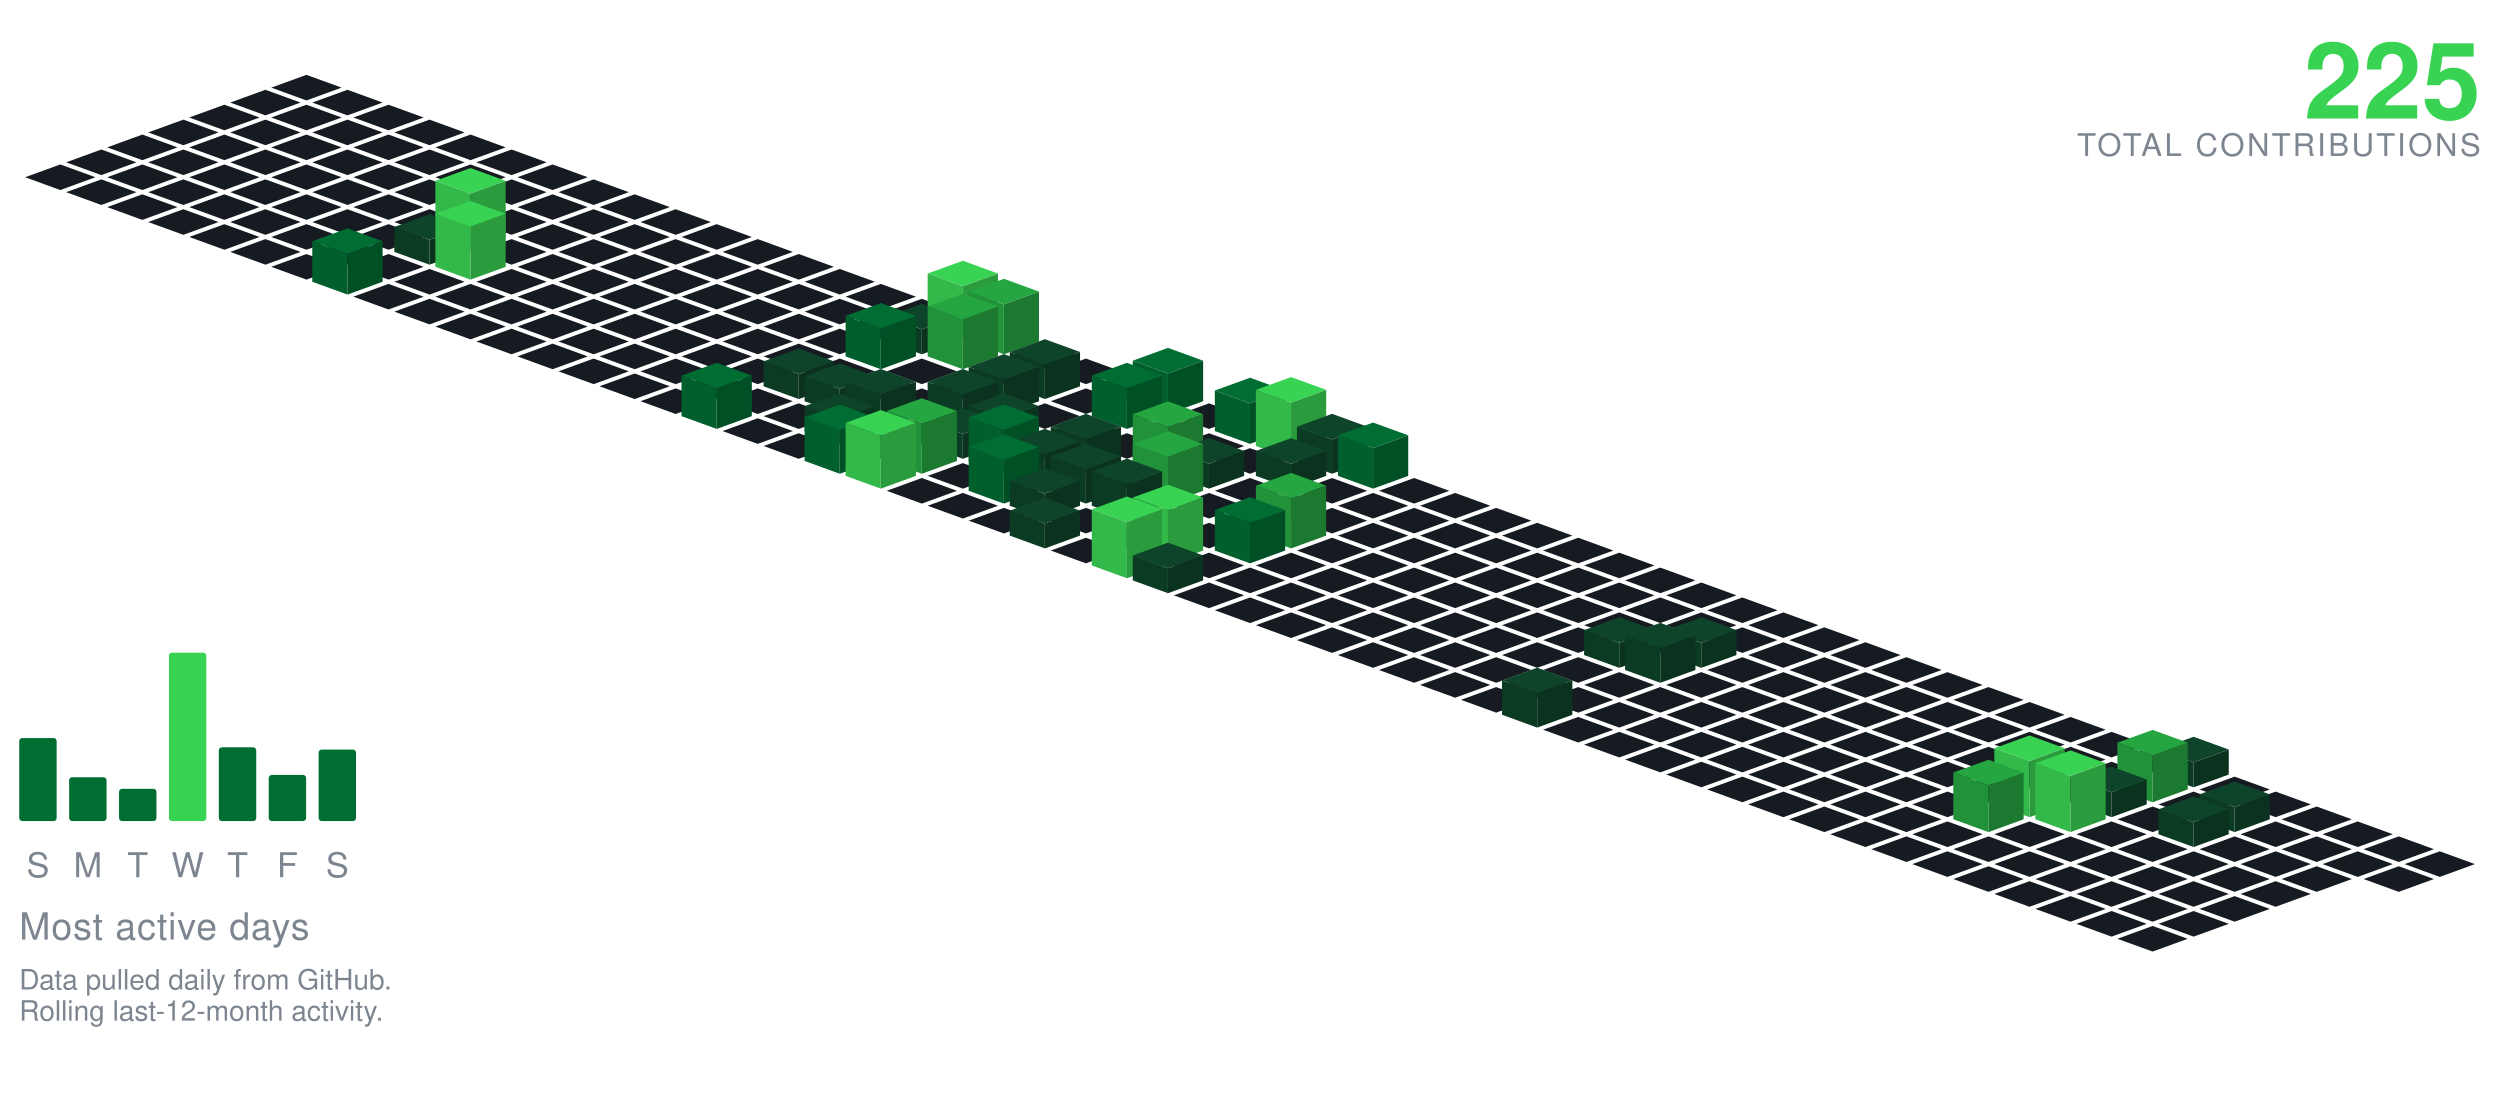
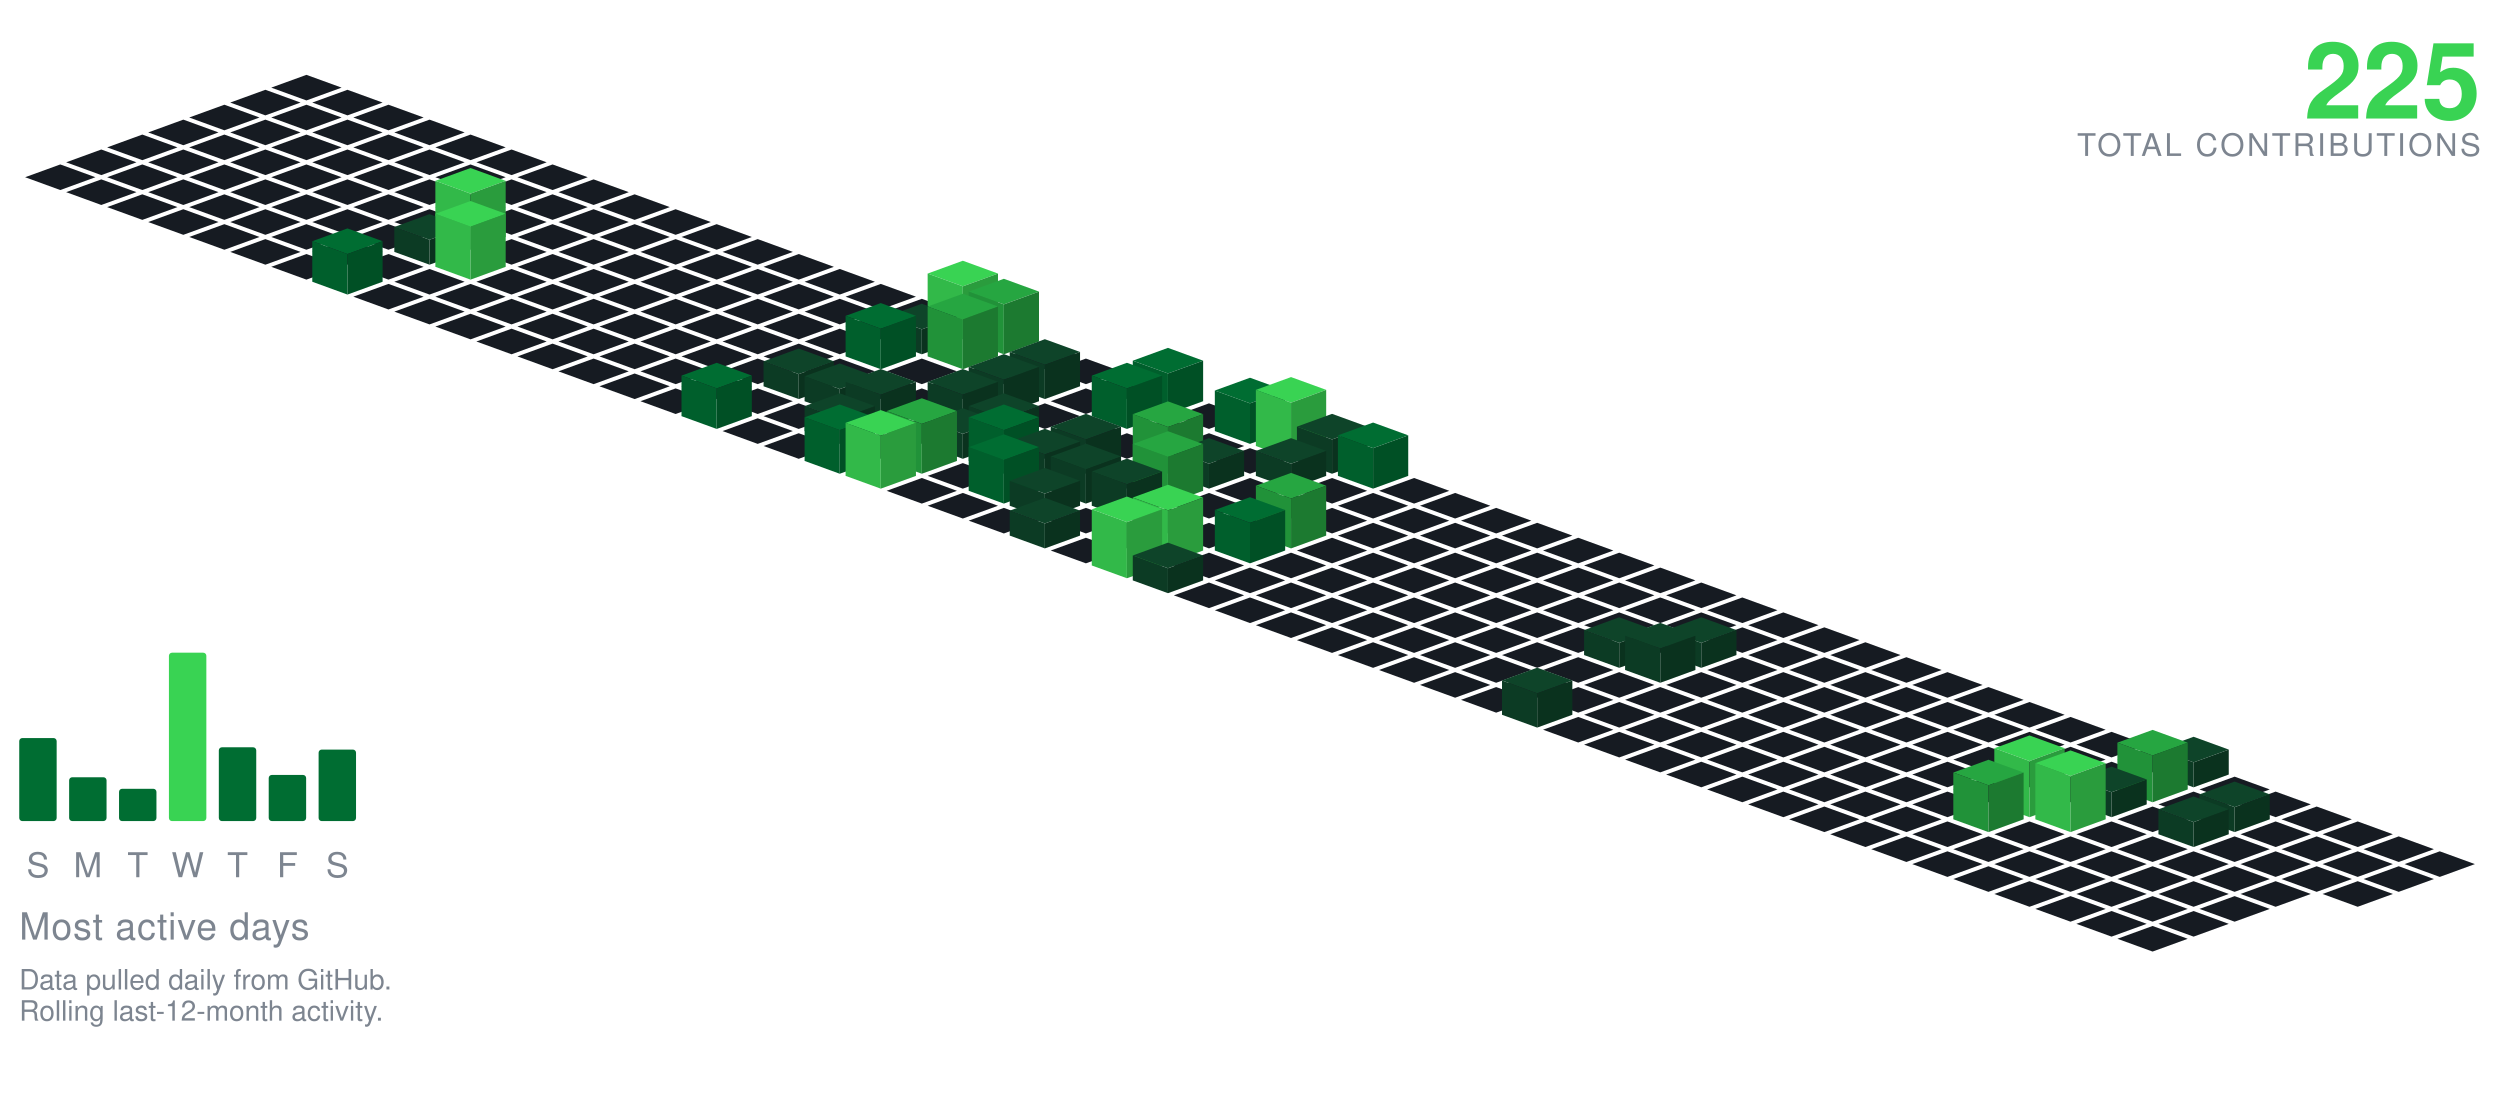
<svg xmlns="http://www.w3.org/2000/svg" viewBox="-98.09 -24.00 801.34 354.30" width="801" height="354">
  <polygon points="0.00,0.00 11.28,4.10 0.00,8.21 -11.28,4.10" fill="#161b22" />
  <polygon points="-13.16,4.79 -1.88,8.89 -13.16,13.00 -24.43,8.89" fill="#161b22" />
  <polygon points="13.16,4.79 24.43,8.89 13.16,13.00 1.88,8.89" fill="#161b22" />
  <polygon points="-26.31,9.58 -15.04,13.68 -26.31,17.79 -37.59,13.68" fill="#161b22" />
  <polygon points="0.00,9.58 11.28,13.68 0.00,17.79 -11.28,13.68" fill="#161b22" />
  <polygon points="26.31,9.58 37.59,13.68 26.31,17.79 15.04,13.68" fill="#161b22" />
  <polygon points="-39.47,14.36 -28.19,18.47 -39.47,22.57 -50.74,18.47" fill="#161b22" />
  <polygon points="-13.16,14.36 -1.88,18.47 -13.16,22.57 -24.43,18.47" fill="#161b22" />
  <polygon points="13.16,14.36 24.43,18.47 13.16,22.57 1.88,18.47" fill="#161b22" />
  <polygon points="39.47,14.36 50.74,18.47 39.47,22.57 28.19,18.47" fill="#161b22" />
  <polygon points="-52.62,19.15 -41.35,23.26 -52.62,27.36 -63.90,23.26" fill="#161b22" />
  <polygon points="-26.31,19.15 -15.04,23.26 -26.31,27.36 -37.59,23.26" fill="#161b22" />
  <polygon points="0.00,19.15 11.28,23.26 0.00,27.36 -11.28,23.26" fill="#161b22" />
  <polygon points="26.31,19.15 37.59,23.26 26.31,27.36 15.04,23.26" fill="#161b22" />
  <polygon points="52.62,19.15 63.90,23.26 52.62,27.36 41.35,23.26" fill="#161b22" />
  <polygon points="-65.78,23.94 -54.50,28.05 -65.78,32.15 -77.05,28.05" fill="#161b22" />
  <polygon points="-39.47,23.94 -28.19,28.05 -39.47,32.15 -50.74,28.05" fill="#161b22" />
  <polygon points="-13.16,23.94 -1.88,28.05 -13.16,32.15 -24.43,28.05" fill="#161b22" />
  <polygon points="13.16,23.94 24.43,28.05 13.16,32.15 1.88,28.05" fill="#161b22" />
  <polygon points="39.47,23.94 50.74,28.05 39.47,32.15 28.19,28.05" fill="#161b22" />
  <polygon points="65.78,23.94 77.05,28.05 65.78,32.15 54.50,28.05" fill="#161b22" />
  <polygon points="-78.93,28.73 -67.66,32.83 -78.93,36.94 -90.21,32.83" fill="#161b22" />
  <polygon points="-52.62,28.73 -41.35,32.83 -52.62,36.94 -63.90,32.83" fill="#161b22" />
  <polygon points="-26.31,28.73 -15.04,32.83 -26.31,36.94 -37.59,32.83" fill="#161b22" />
  <polygon points="0.00,28.73 11.28,32.83 0.00,36.94 -11.28,32.83" fill="#161b22" />
  <polygon points="26.31,28.73 37.59,32.83 26.31,36.94 15.04,32.83" fill="#161b22" />
  <polygon points="52.62,28.73 63.90,32.83 52.62,36.94 41.35,32.83" fill="#161b22" />
  <polygon points="78.93,28.73 90.21,32.83 78.93,36.94 67.66,32.83" fill="#161b22" />
  <polygon points="-65.78,33.52 -54.50,37.62 -65.78,41.73 -77.05,37.62" fill="#161b22" />
  <polygon points="-39.47,33.52 -28.19,37.62 -39.47,41.73 -50.74,37.62" fill="#161b22" />
  <polygon points="-13.16,33.52 -1.88,37.62 -13.16,41.73 -24.43,37.62" fill="#161b22" />
  <polygon points="13.16,33.52 24.43,37.62 13.16,41.73 1.88,37.62" fill="#161b22" />
  <polygon points="39.47,33.52 50.74,37.62 39.47,41.73 28.19,37.62" fill="#161b22" />
  <polygon points="65.78,33.52 77.05,37.62 65.78,41.73 54.50,37.62" fill="#161b22" />
  <polygon points="92.09,33.52 103.37,37.62 92.09,41.73 80.81,37.62" fill="#161b22" />
  <polygon points="-52.62,38.31 -41.35,42.41 -52.62,46.51 -63.90,42.41" fill="#161b22" />
  <polygon points="-26.31,38.31 -15.04,42.41 -26.31,46.51 -37.59,42.41" fill="#161b22" />
  <polygon points="0.00,38.31 11.28,42.41 0.00,46.51 -11.28,42.41" fill="#161b22" />
  <polygon points="26.31,38.31 37.59,42.41 26.31,46.51 15.04,42.41" fill="#161b22" />
  <polygon points="52.62,38.31 63.90,42.41 52.62,46.51 41.35,42.41" fill="#161b22" />
  <polygon points="78.93,38.31 90.21,42.41 78.93,46.51 67.66,42.41" fill="#161b22" />
  <polygon points="105.25,38.31 116.52,42.41 105.25,46.51 93.97,42.41" fill="#161b22" />
  <polygon points="-39.47,43.09 -28.19,47.20 -39.47,51.30 -50.74,47.20" fill="#161b22" />
  <polygon points="-13.16,43.09 -1.88,47.20 -13.16,51.30 -24.43,47.20" fill="#161b22" />
  <polygon points="13.16,43.09 24.43,47.20 13.16,51.30 1.88,47.20" fill="#161b22" />
  <polygon points="39.47,43.09 50.74,47.20 39.47,51.30 28.19,47.20" fill="#161b22" />
  <polygon points="65.78,43.09 77.05,47.20 65.78,51.30 54.50,47.20" fill="#161b22" />
  <polygon points="92.09,43.09 103.37,47.20 92.09,51.30 80.81,47.20" fill="#161b22" />
  <polygon points="118.40,43.09 129.68,47.20 118.40,51.30 107.12,47.20" fill="#161b22" />
  <polygon points="-26.31,47.88 -15.04,51.99 -26.31,56.09 -37.59,51.99" fill="#161b22" />
  <polygon points="0.00,47.88 11.28,51.99 0.00,56.09 -11.28,51.99" fill="#161b22" />
  <polygon points="26.31,47.88 37.59,51.99 26.31,56.09 15.04,51.99" fill="#161b22" />
  <polygon points="78.93,47.88 90.21,51.99 78.93,56.09 67.66,51.99" fill="#161b22" />
  <polygon points="105.25,47.88 116.52,51.99 105.25,56.09 93.97,51.99" fill="#161b22" />
  <polygon points="131.56,47.88 142.83,51.99 131.56,56.09 120.28,51.99" fill="#161b22" />
  <polygon points="52.62,29.88 63.90,33.99 52.62,38.09 41.35,33.99" fill="#39d353" />
  <polygon points="41.35,51.99 41.35,33.99 52.62,38.09 52.62,56.09" fill="#32b949" />
  <polygon points="52.62,56.09 52.62,38.09 63.90,33.99 63.90,51.99" fill="#2a9c3d" />
  <polygon points="-13.16,52.67 -1.88,56.78 -13.16,60.88 -24.43,56.78" fill="#161b22" />
  <polygon points="13.16,52.67 24.43,56.78 13.16,60.88 1.88,56.78" fill="#161b22" />
  <polygon points="65.78,52.67 77.05,56.78 65.78,60.88 54.50,56.78" fill="#161b22" />
  <polygon points="92.09,52.67 103.37,56.78 92.09,60.88 80.81,56.78" fill="#161b22" />
  <polygon points="118.40,52.67 129.68,56.78 118.40,60.88 107.12,56.78" fill="#161b22" />
  <polygon points="144.71,52.67 155.99,56.78 144.71,60.88 133.44,56.78" fill="#161b22" />
  <polygon points="39.47,44.67 50.74,48.78 39.47,52.88 28.19,48.78" fill="#0e4429" />
  <polygon points="28.19,56.78 28.19,48.78 39.47,52.88 39.47,60.88" fill="#0c3b24" />
  <polygon points="39.47,60.88 39.47,52.88 50.74,48.78 50.74,56.78" fill="#0a321e" />
  <polygon points="0.00,57.46 11.28,61.56 0.00,65.67 -11.28,61.56" fill="#161b22" />
  <polygon points="26.31,57.46 37.59,61.56 26.31,65.67 15.04,61.56" fill="#161b22" />
  <polygon points="78.93,57.46 90.21,61.56 78.93,65.67 67.66,61.56" fill="#161b22" />
  <polygon points="105.25,57.46 116.52,61.56 105.25,65.67 93.97,61.56" fill="#161b22" />
  <polygon points="131.56,57.46 142.83,61.56 131.56,65.67 120.28,61.56" fill="#161b22" />
  <polygon points="157.87,57.46 169.14,61.56 157.87,65.67 146.59,61.56" fill="#161b22" />
  <polygon points="52.62,40.46 63.90,44.56 52.62,48.67 41.35,44.56" fill="#39d353" />
  <polygon points="41.35,61.56 41.35,44.56 52.62,48.67 52.62,65.67" fill="#32b949" />
  <polygon points="52.62,65.67 52.62,48.67 63.90,44.56 63.90,61.56" fill="#2a9c3d" />
  <polygon points="39.47,62.25 50.74,66.35 39.47,70.46 28.19,66.35" fill="#161b22" />
  <polygon points="65.78,62.25 77.05,66.35 65.78,70.46 54.50,66.35" fill="#161b22" />
  <polygon points="92.09,62.25 103.37,66.35 92.09,70.46 80.81,66.35" fill="#161b22" />
  <polygon points="118.40,62.25 129.68,66.35 118.40,70.46 107.12,66.35" fill="#161b22" />
  <polygon points="144.71,62.25 155.99,66.35 144.71,70.46 133.44,66.35" fill="#161b22" />
  <polygon points="171.02,62.25 182.30,66.35 171.02,70.46 159.75,66.35" fill="#161b22" />
  <polygon points="13.16,49.25 24.43,53.35 13.16,57.46 1.88,53.35" fill="#006d32" />
  <polygon points="1.88,66.35 1.88,53.35 13.16,57.46 13.16,70.46" fill="#005f2c" />
  <polygon points="13.16,70.46 13.16,57.46 24.43,53.35 24.43,66.35" fill="#005025" />
  <polygon points="26.31,67.04 37.59,71.14 26.31,75.24 15.04,71.14" fill="#161b22" />
  <polygon points="52.62,67.04 63.90,71.14 52.62,75.24 41.35,71.14" fill="#161b22" />
  <polygon points="78.93,67.04 90.21,71.14 78.93,75.24 67.66,71.14" fill="#161b22" />
  <polygon points="105.25,67.04 116.52,71.14 105.25,75.24 93.97,71.14" fill="#161b22" />
  <polygon points="131.56,67.04 142.83,71.14 131.56,75.24 120.28,71.14" fill="#161b22" />
  <polygon points="157.87,67.04 169.14,71.14 157.87,75.24 146.59,71.14" fill="#161b22" />
  <polygon points="184.18,67.04 195.46,71.14 184.18,75.24 172.90,71.14" fill="#161b22" />
  <polygon points="39.47,71.82 50.74,75.93 39.47,80.03 28.19,75.93" fill="#161b22" />
  <polygon points="65.78,71.82 77.05,75.93 65.78,80.03 54.50,75.93" fill="#161b22" />
  <polygon points="92.09,71.82 103.37,75.93 92.09,80.03 80.81,75.93" fill="#161b22" />
  <polygon points="118.40,71.82 129.68,75.93 118.40,80.03 107.12,75.93" fill="#161b22" />
  <polygon points="144.71,71.82 155.99,75.93 144.71,80.03 133.44,75.93" fill="#161b22" />
  <polygon points="171.02,71.82 182.30,75.93 171.02,80.03 159.75,75.93" fill="#161b22" />
  <polygon points="197.34,71.82 208.61,75.93 197.34,80.03 186.06,75.93" fill="#161b22" />
  <polygon points="52.62,76.61 63.90,80.72 52.62,84.82 41.35,80.72" fill="#161b22" />
  <polygon points="78.93,76.61 90.21,80.72 78.93,84.82 67.66,80.72" fill="#161b22" />
  <polygon points="105.25,76.61 116.52,80.72 105.25,84.82 93.97,80.72" fill="#161b22" />
  <polygon points="131.56,76.61 142.83,80.72 131.56,84.82 120.28,80.72" fill="#161b22" />
  <polygon points="157.87,76.61 169.14,80.72 157.87,84.82 146.59,80.72" fill="#161b22" />
  <polygon points="184.18,76.61 195.46,80.72 184.18,84.82 172.90,80.72" fill="#161b22" />
  <polygon points="210.49,59.61 221.77,63.72 210.49,67.82 199.21,63.72" fill="#39d353" />
  <polygon points="199.21,80.72 199.21,63.72 210.49,67.82 210.49,84.82" fill="#32b949" />
  <polygon points="210.49,84.82 210.49,67.82 221.77,63.72 221.77,80.72" fill="#2a9c3d" />
  <polygon points="65.78,81.40 77.05,85.51 65.78,89.61 54.50,85.51" fill="#161b22" />
  <polygon points="92.09,81.40 103.37,85.51 92.09,89.61 80.81,85.51" fill="#161b22" />
  <polygon points="118.40,81.40 129.68,85.51 118.40,89.61 107.12,85.51" fill="#161b22" />
  <polygon points="144.71,81.40 155.99,85.51 144.71,89.61 133.44,85.51" fill="#161b22" />
  <polygon points="171.02,81.40 182.30,85.51 171.02,89.61 159.75,85.51" fill="#161b22" />
  <polygon points="197.34,73.40 208.61,77.51 197.34,81.61 186.06,77.51" fill="#0e4429" />
  <polygon points="186.06,85.51 186.06,77.51 197.34,81.61 197.34,89.61" fill="#0c3b24" />
  <polygon points="197.34,89.61 197.34,81.61 208.61,77.51 208.61,85.51" fill="#0a321e" />
  <polygon points="223.65,65.40 234.92,69.51 223.65,73.61 212.37,69.51" fill="#26a641" />
  <polygon points="212.37,85.51 212.37,69.51 223.65,73.61 223.65,89.61" fill="#219239" />
  <polygon points="223.65,89.61 223.65,73.61 234.92,69.51 234.92,85.51" fill="#1c7a30" />
  <polygon points="78.93,86.19 90.21,90.29 78.93,94.40 67.66,90.29" fill="#161b22" />
  <polygon points="105.25,86.19 116.52,90.29 105.25,94.40 93.97,90.29" fill="#161b22" />
  <polygon points="131.56,86.19 142.83,90.29 131.56,94.40 120.28,90.29" fill="#161b22" />
  <polygon points="157.87,86.19 169.14,90.29 157.87,94.40 146.59,90.29" fill="#161b22" />
  <polygon points="236.80,86.19 248.08,90.29 236.80,94.40 225.53,90.29" fill="#161b22" />
  <polygon points="184.18,73.19 195.46,77.29 184.18,81.40 172.90,77.29" fill="#006d32" />
  <polygon points="172.90,90.29 172.90,77.29 184.18,81.40 184.18,94.40" fill="#005f2c" />
  <polygon points="184.18,94.40 184.18,81.40 195.46,77.29 195.46,90.29" fill="#005025" />
  <polygon points="210.49,70.19 221.77,74.29 210.49,78.40 199.21,74.29" fill="#26a641" />
  <polygon points="199.21,90.29 199.21,74.29 210.49,78.40 210.49,94.40" fill="#219239" />
  <polygon points="210.49,94.40 210.49,78.40 221.77,74.29 221.77,90.29" fill="#1c7a30" />
  <polygon points="92.09,90.98 103.37,95.08 92.09,99.19 80.81,95.08" fill="#161b22" />
  <polygon points="118.40,90.98 129.68,95.08 118.40,99.19 107.12,95.08" fill="#161b22" />
  <polygon points="144.71,90.98 155.99,95.08 144.71,99.19 133.44,95.08" fill="#161b22" />
  <polygon points="171.02,90.98 182.30,95.08 171.02,99.19 159.75,95.08" fill="#161b22" />
  <polygon points="197.34,90.98 208.61,95.08 197.34,99.19 186.06,95.08" fill="#161b22" />
  <polygon points="223.65,90.98 234.92,95.08 223.65,99.19 212.37,95.08" fill="#161b22" />
  <polygon points="249.96,90.98 261.23,95.08 249.96,99.19 238.68,95.08" fill="#161b22" />
  <polygon points="105.25,95.77 116.52,99.87 105.25,103.97 93.97,99.87" fill="#161b22" />
  <polygon points="131.56,95.77 142.83,99.87 131.56,103.97 120.28,99.87" fill="#161b22" />
  <polygon points="184.18,95.77 195.46,99.87 184.18,103.97 172.90,99.87" fill="#161b22" />
  <polygon points="210.49,95.77 221.77,99.87 210.49,103.97 199.21,99.87" fill="#161b22" />
  <polygon points="263.11,95.77 274.39,99.87 263.11,103.97 251.84,99.87" fill="#161b22" />
  <polygon points="157.87,87.77 169.14,91.87 157.87,95.97 146.59,91.87" fill="#0e4429" />
  <polygon points="146.59,99.87 146.59,91.87 157.87,95.97 157.87,103.97" fill="#0c3b24" />
  <polygon points="157.87,103.97 157.87,95.97 169.14,91.87 169.14,99.87" fill="#0a321e" />
  <polygon points="236.80,84.77 248.08,88.87 236.80,92.97 225.53,88.87" fill="#0e4429" />
  <polygon points="225.53,99.87 225.53,88.87 236.80,92.97 236.80,103.97" fill="#0c3b24" />
  <polygon points="236.80,103.97 236.80,92.97 248.08,88.87 248.08,99.87" fill="#0a321e" />
  <polygon points="118.40,100.55 129.68,104.66 118.40,108.76 107.12,104.66" fill="#161b22" />
  <polygon points="144.71,100.55 155.99,104.66 144.71,108.76 133.44,104.66" fill="#161b22" />
  <polygon points="197.34,100.55 208.61,104.66 197.34,108.76 186.06,104.66" fill="#161b22" />
  <polygon points="249.96,100.55 261.23,104.66 249.96,108.76 238.68,104.66" fill="#161b22" />
  <polygon points="171.02,92.55 182.30,96.66 171.02,100.76 159.75,96.66" fill="#0e4429" />
  <polygon points="159.75,104.66 159.75,96.66 171.02,100.76 171.02,108.76" fill="#0c3b24" />
  <polygon points="171.02,108.76 171.02,100.76 182.30,96.66 182.30,104.66" fill="#0a321e" />
  <polygon points="223.65,89.55 234.92,93.66 223.65,97.76 212.37,93.66" fill="#0e4429" />
  <polygon points="212.37,104.66 212.37,93.66 223.65,97.76 223.65,108.76" fill="#0c3b24" />
  <polygon points="223.65,108.76 223.65,97.76 234.92,93.66 234.92,104.66" fill="#0a321e" />
  <polygon points="276.27,87.55 287.55,91.66 276.27,95.76 264.99,91.66" fill="#006d32" />
  <polygon points="264.99,104.66 264.99,91.66 276.27,95.76 276.27,108.76" fill="#005f2c" />
  <polygon points="276.27,108.76 276.27,95.76 287.55,91.66 287.55,104.66" fill="#005025" />
  <polygon points="157.87,105.34 169.14,109.45 157.87,113.55 146.59,109.45" fill="#161b22" />
  <polygon points="236.80,105.34 248.08,109.45 236.80,113.55 225.53,109.45" fill="#161b22" />
  <polygon points="289.43,105.34 300.70,109.45 289.43,113.55 278.15,109.45" fill="#161b22" />
  <polygon points="184.18,94.34 195.46,98.45 184.18,102.55 172.90,98.45" fill="#0e4429" />
  <polygon points="172.90,109.45 172.90,98.45 184.18,102.55 184.18,113.55" fill="#0c3b24" />
  <polygon points="184.18,113.55 184.18,102.55 195.46,98.45 195.46,109.45" fill="#0a321e" />
  <polygon points="210.49,94.34 221.77,98.45 210.49,102.55 199.21,98.45" fill="#0e4429" />
  <polygon points="199.21,109.45 199.21,98.45 210.49,102.55 210.49,113.55" fill="#0c3b24" />
  <polygon points="210.49,113.55 210.49,102.55 221.77,98.45 221.77,109.45" fill="#0a321e" />
  <polygon points="131.56,92.34 142.83,96.45 131.56,100.55 120.28,96.45" fill="#006d32" />
  <polygon points="120.28,109.45 120.28,96.45 131.56,100.55 131.56,113.55" fill="#005f2c" />
  <polygon points="131.56,113.55 131.56,100.55 142.83,96.45 142.83,109.45" fill="#005025" />
  <polygon points="263.11,92.34 274.39,96.45 263.11,100.55 251.84,96.45" fill="#006d32" />
  <polygon points="251.84,109.45 251.84,96.45 263.11,100.55 263.11,113.55" fill="#005f2c" />
  <polygon points="263.11,113.55 263.11,100.55 274.39,96.45 274.39,109.45" fill="#005025" />
  <polygon points="144.71,110.13 155.99,114.23 144.71,118.34 133.44,114.23" fill="#161b22" />
  <polygon points="197.34,110.13 208.61,114.23 197.34,118.34 186.06,114.23" fill="#161b22" />
  <polygon points="249.96,110.13 261.23,114.23 249.96,118.34 238.68,114.23" fill="#161b22" />
  <polygon points="276.27,110.13 287.55,114.23 276.27,118.34 264.99,114.23" fill="#161b22" />
  <polygon points="171.02,102.13 182.30,106.23 171.02,110.34 159.75,106.23" fill="#0e4429" />
  <polygon points="159.75,114.23 159.75,106.23 171.02,110.34 171.02,118.34" fill="#0c3b24" />
  <polygon points="171.02,118.34 171.02,110.34 182.30,106.23 182.30,114.23" fill="#0a321e" />
  <polygon points="223.65,102.13 234.92,106.23 223.65,110.34 212.37,106.23" fill="#0e4429" />
  <polygon points="212.37,114.23 212.37,106.23 223.65,110.34 223.65,118.34" fill="#0c3b24" />
  <polygon points="223.65,118.34 223.65,110.34 234.92,106.23 234.92,114.23" fill="#0a321e" />
  <polygon points="302.58,97.13 313.86,101.23 302.58,105.34 291.30,101.23" fill="#006d32" />
  <polygon points="291.30,114.23 291.30,101.23 302.58,105.34 302.58,118.34" fill="#005f2c" />
  <polygon points="302.58,118.34 302.58,105.34 313.86,101.23 313.86,114.23" fill="#005025" />
  <polygon points="157.87,114.92 169.14,119.02 157.87,123.13 146.59,119.02" fill="#161b22" />
  <polygon points="184.18,114.92 195.46,119.02 184.18,123.13 172.90,119.02" fill="#161b22" />
  <polygon points="236.80,114.92 248.08,119.02 236.80,123.13 225.53,119.02" fill="#161b22" />
  <polygon points="263.11,114.92 274.39,119.02 263.11,123.13 251.84,119.02" fill="#161b22" />
  <polygon points="289.43,114.92 300.70,119.02 289.43,123.13 278.15,119.02" fill="#161b22" />
  <polygon points="210.49,106.92 221.77,111.02 210.49,115.13 199.21,111.02" fill="#0e4429" />
  <polygon points="199.21,119.02 199.21,111.02 210.49,115.13 210.49,123.13" fill="#0c3b24" />
  <polygon points="210.49,123.13 210.49,115.13 221.77,111.02 221.77,119.02" fill="#0a321e" />
  <polygon points="315.74,96.92 327.01,101.02 315.74,105.13 304.46,101.02" fill="#39d353" />
  <polygon points="304.46,119.02 304.46,101.02 315.74,105.13 315.74,123.13" fill="#32b949" />
  <polygon points="315.74,123.13 315.74,105.13 327.01,101.02 327.01,119.02" fill="#2a9c3d" />
  <polygon points="302.58,119.71 313.86,123.81 302.58,127.92 291.30,123.81" fill="#161b22" />
  <polygon points="249.96,108.71 261.23,112.81 249.96,116.92 238.68,112.81" fill="#0e4429" />
  <polygon points="238.68,123.81 238.68,112.81 249.96,116.92 249.96,127.92" fill="#0c3b24" />
  <polygon points="249.96,127.92 249.96,116.92 261.23,112.81 261.23,123.81" fill="#0a321e" />
  <polygon points="328.89,108.71 340.17,112.81 328.89,116.92 317.62,112.81" fill="#0e4429" />
  <polygon points="317.62,123.81 317.62,112.81 328.89,116.92 328.89,127.92" fill="#0c3b24" />
  <polygon points="328.89,127.92 328.89,116.92 340.17,112.81 340.17,123.81" fill="#0a321e" />
  <polygon points="171.02,105.71 182.30,109.81 171.02,113.92 159.75,109.81" fill="#006d32" />
  <polygon points="159.75,123.81 159.75,109.81 171.02,113.92 171.02,127.92" fill="#005f2c" />
  <polygon points="171.02,127.92 171.02,113.92 182.30,109.81 182.30,123.81" fill="#005025" />
  <polygon points="223.65,105.71 234.92,109.81 223.65,113.92 212.37,109.81" fill="#006d32" />
  <polygon points="212.37,123.81 212.37,109.81 223.65,113.92 223.65,127.92" fill="#005f2c" />
  <polygon points="223.65,127.92 223.65,113.92 234.92,109.81 234.92,123.81" fill="#005025" />
  <polygon points="197.34,103.71 208.61,107.81 197.34,111.92 186.06,107.81" fill="#26a641" />
  <polygon points="186.06,123.81 186.06,107.81 197.34,111.92 197.34,127.92" fill="#219239" />
  <polygon points="197.34,127.92 197.34,111.92 208.61,107.81 208.61,123.81" fill="#1c7a30" />
  <polygon points="276.27,104.71 287.55,108.81 276.27,112.92 264.99,108.81" fill="#26a641" />
  <polygon points="264.99,123.81 264.99,108.81 276.27,112.92 276.27,127.92" fill="#219239" />
  <polygon points="276.27,127.92 276.27,112.92 287.55,108.81 287.55,123.81" fill="#1c7a30" />
  <polygon points="210.49,124.50 221.77,128.60 210.49,132.70 199.21,128.60" fill="#161b22" />
  <polygon points="263.11,124.50 274.39,128.60 263.11,132.70 251.84,128.60" fill="#161b22" />
  <polygon points="236.80,113.50 248.08,117.60 236.80,121.70 225.53,117.60" fill="#0e4429" />
  <polygon points="225.53,128.60 225.53,117.60 236.80,121.70 236.80,132.70" fill="#0c3b24" />
  <polygon points="236.80,132.70 236.80,121.70 248.08,117.60 248.08,128.60" fill="#0a321e" />
  <polygon points="289.43,116.50 300.70,120.60 289.43,124.70 278.15,120.60" fill="#0e4429" />
  <polygon points="278.15,128.60 278.15,120.60 289.43,124.70 289.43,132.70" fill="#0c3b24" />
  <polygon points="289.43,132.70 289.43,124.70 300.70,120.60 300.70,128.60" fill="#0a321e" />
  <polygon points="315.74,116.50 327.01,120.60 315.74,124.70 304.46,120.60" fill="#0e4429" />
  <polygon points="304.46,128.60 304.46,120.60 315.74,124.70 315.74,132.70" fill="#0c3b24" />
  <polygon points="315.74,132.70 315.74,124.70 327.01,120.60 327.01,128.60" fill="#0a321e" />
  <polygon points="342.05,111.50 353.32,115.60 342.05,119.70 330.77,115.60" fill="#006d32" />
  <polygon points="330.77,128.60 330.77,115.60 342.05,119.70 342.05,132.70" fill="#005f2c" />
  <polygon points="342.05,132.70 342.05,119.70 353.32,115.60 353.32,128.60" fill="#005025" />
  <polygon points="184.18,107.50 195.46,111.60 184.18,115.70 172.90,111.60" fill="#39d353" />
  <polygon points="172.90,128.60 172.90,111.60 184.18,115.70 184.18,132.70" fill="#32b949" />
  <polygon points="184.18,132.70 184.18,115.70 195.46,111.60 195.46,128.60" fill="#2a9c3d" />
  <polygon points="197.34,129.28 208.61,133.39 197.34,137.49 186.06,133.39" fill="#161b22" />
  <polygon points="302.58,129.28 313.86,133.39 302.58,137.49 291.30,133.39" fill="#161b22" />
  <polygon points="328.89,129.28 340.17,133.39 328.89,137.49 317.62,133.39" fill="#161b22" />
  <polygon points="355.20,129.28 366.48,133.39 355.20,137.49 343.93,133.39" fill="#161b22" />
  <polygon points="249.96,118.28 261.23,122.39 249.96,126.49 238.68,122.39" fill="#0e4429" />
  <polygon points="238.68,133.39 238.68,122.39 249.96,126.49 249.96,137.49" fill="#0c3b24" />
  <polygon points="249.96,137.49 249.96,126.49 261.23,122.39 261.23,133.39" fill="#0a321e" />
  <polygon points="223.65,115.28 234.92,119.39 223.65,123.49 212.37,119.39" fill="#006d32" />
  <polygon points="212.37,133.39 212.37,119.39 223.65,123.49 223.65,137.49" fill="#005f2c" />
  <polygon points="223.65,137.49 223.65,123.49 234.92,119.39 234.92,133.39" fill="#005025" />
  <polygon points="276.27,114.28 287.55,118.39 276.27,122.49 264.99,118.39" fill="#26a641" />
  <polygon points="264.99,133.39 264.99,118.39 276.27,122.49 276.27,137.49" fill="#219239" />
  <polygon points="276.27,137.49 276.27,122.49 287.55,118.39 287.55,133.39" fill="#1c7a30" />
  <polygon points="210.49,134.07 221.77,138.18 210.49,142.28 199.21,138.18" fill="#161b22" />
  <polygon points="289.43,134.07 300.70,138.18 289.43,142.28 278.15,138.18" fill="#161b22" />
  <polygon points="315.74,134.07 327.01,138.18 315.74,142.28 304.46,138.18" fill="#161b22" />
  <polygon points="342.05,134.07 353.32,138.18 342.05,142.28 330.77,138.18" fill="#161b22" />
  <polygon points="368.36,134.07 379.64,138.18 368.36,142.28 357.08,138.18" fill="#161b22" />
  <polygon points="236.80,126.07 248.08,130.18 236.80,134.28 225.53,130.18" fill="#0e4429" />
  <polygon points="225.53,138.18 225.53,130.18 236.80,134.28 236.80,142.28" fill="#0c3b24" />
  <polygon points="236.80,142.28 236.80,134.28 248.08,130.18 248.08,138.18" fill="#0a321e" />
  <polygon points="263.11,123.07 274.39,127.18 263.11,131.28 251.84,127.18" fill="#0e4429" />
  <polygon points="251.84,138.18 251.84,127.18 263.11,131.28 263.11,142.28" fill="#0c3b24" />
  <polygon points="263.11,142.28 263.11,131.28 274.39,127.18 274.39,138.18" fill="#0a321e" />
  <polygon points="223.65,138.86 234.92,142.96 223.65,147.07 212.37,142.96" fill="#161b22" />
  <polygon points="249.96,138.86 261.23,142.96 249.96,147.07 238.68,142.96" fill="#161b22" />
  <polygon points="276.27,138.86 287.55,142.96 276.27,147.07 264.99,142.96" fill="#161b22" />
  <polygon points="302.58,138.86 313.86,142.96 302.58,147.07 291.30,142.96" fill="#161b22" />
  <polygon points="328.89,138.86 340.17,142.96 328.89,147.07 317.62,142.96" fill="#161b22" />
  <polygon points="355.20,138.86 366.48,142.96 355.20,147.07 343.93,142.96" fill="#161b22" />
  <polygon points="381.52,138.86 392.79,142.96 381.52,147.07 370.24,142.96" fill="#161b22" />
  <polygon points="263.11,143.65 274.39,147.75 263.11,151.86 251.84,147.75" fill="#161b22" />
  <polygon points="289.43,143.65 300.70,147.75 289.43,151.86 278.15,147.75" fill="#161b22" />
  <polygon points="342.05,143.65 353.32,147.75 342.05,151.86 330.77,147.75" fill="#161b22" />
  <polygon points="368.36,143.65 379.64,147.75 368.36,151.86 357.08,147.75" fill="#161b22" />
  <polygon points="394.67,143.65 405.95,147.75 394.67,151.86 383.39,147.75" fill="#161b22" />
  <polygon points="236.80,135.65 248.08,139.75 236.80,143.86 225.53,139.75" fill="#0e4429" />
  <polygon points="225.53,147.75 225.53,139.75 236.80,143.86 236.80,151.86" fill="#0c3b24" />
  <polygon points="236.80,151.86 236.80,143.86 248.08,139.75 248.08,147.75" fill="#0a321e" />
  <polygon points="315.74,127.65 327.01,131.75 315.74,135.86 304.46,131.75" fill="#26a641" />
  <polygon points="304.46,147.75 304.46,131.75 315.74,135.86 315.74,151.86" fill="#219239" />
  <polygon points="315.74,151.86 315.74,135.86 327.01,131.75 327.01,147.75" fill="#1c7a30" />
  <polygon points="249.96,148.44 261.23,152.54 249.96,156.65 238.68,152.54" fill="#161b22" />
  <polygon points="328.89,148.44 340.17,152.54 328.89,156.65 317.62,152.54" fill="#161b22" />
  <polygon points="355.20,148.44 366.48,152.54 355.20,156.65 343.93,152.54" fill="#161b22" />
  <polygon points="381.52,148.44 392.79,152.54 381.52,156.65 370.24,152.54" fill="#161b22" />
  <polygon points="407.83,148.44 419.10,152.54 407.83,156.65 396.55,152.54" fill="#161b22" />
  <polygon points="302.58,135.44 313.86,139.54 302.58,143.65 291.30,139.54" fill="#006d32" />
  <polygon points="291.30,152.54 291.30,139.54 302.58,143.65 302.58,156.65" fill="#005f2c" />
  <polygon points="302.58,156.65 302.58,143.65 313.86,139.54 313.86,152.54" fill="#005025" />
  <polygon points="276.27,131.44 287.55,135.54 276.27,139.65 264.99,135.54" fill="#39d353" />
  <polygon points="264.99,152.54 264.99,135.54 276.27,139.65 276.27,156.65" fill="#32b949" />
  <polygon points="276.27,156.65 276.27,139.65 287.55,135.54 287.55,152.54" fill="#2a9c3d" />
  <polygon points="289.43,153.23 300.70,157.33 289.43,161.43 278.15,157.33" fill="#161b22" />
  <polygon points="315.74,153.23 327.01,157.33 315.74,161.43 304.46,157.33" fill="#161b22" />
  <polygon points="342.05,153.23 353.32,157.33 342.05,161.43 330.77,157.33" fill="#161b22" />
  <polygon points="368.36,153.23 379.64,157.33 368.36,161.43 357.08,157.33" fill="#161b22" />
  <polygon points="394.67,153.23 405.95,157.33 394.67,161.43 383.39,157.33" fill="#161b22" />
  <polygon points="420.98,153.23 432.26,157.33 420.98,161.43 409.71,157.33" fill="#161b22" />
  <polygon points="263.11,135.23 274.39,139.33 263.11,143.43 251.84,139.33" fill="#39d353" />
  <polygon points="251.84,157.33 251.84,139.33 263.11,143.43 263.11,161.43" fill="#32b949" />
  <polygon points="263.11,161.43 263.11,143.43 274.39,139.33 274.39,157.33" fill="#2a9c3d" />
  <polygon points="302.58,158.01 313.86,162.12 302.58,166.22 291.30,162.12" fill="#161b22" />
  <polygon points="328.89,158.01 340.17,162.12 328.89,166.22 317.62,162.12" fill="#161b22" />
  <polygon points="355.20,158.01 366.48,162.12 355.20,166.22 343.93,162.12" fill="#161b22" />
  <polygon points="381.52,158.01 392.79,162.12 381.52,166.22 370.24,162.12" fill="#161b22" />
  <polygon points="407.83,158.01 419.10,162.12 407.83,166.22 396.55,162.12" fill="#161b22" />
  <polygon points="434.14,158.01 445.41,162.12 434.14,166.22 422.86,162.12" fill="#161b22" />
  <polygon points="276.27,150.01 287.55,154.12 276.27,158.22 264.99,154.12" fill="#0e4429" />
  <polygon points="264.99,162.12 264.99,154.12 276.27,158.22 276.27,166.22" fill="#0c3b24" />
  <polygon points="276.27,166.22 276.27,158.22 287.55,154.12 287.55,162.12" fill="#0a321e" />
  <polygon points="289.43,162.80 300.70,166.91 289.43,171.01 278.15,166.91" fill="#161b22" />
  <polygon points="315.74,162.80 327.01,166.91 315.74,171.01 304.46,166.91" fill="#161b22" />
  <polygon points="342.05,162.80 353.32,166.91 342.05,171.01 330.77,166.91" fill="#161b22" />
  <polygon points="368.36,162.80 379.64,166.91 368.36,171.01 357.08,166.91" fill="#161b22" />
  <polygon points="394.67,162.80 405.95,166.91 394.67,171.01 383.39,166.91" fill="#161b22" />
  <polygon points="420.98,162.80 432.26,166.91 420.98,171.01 409.71,166.91" fill="#161b22" />
  <polygon points="447.29,162.80 458.57,166.91 447.29,171.01 436.02,166.91" fill="#161b22" />
  <polygon points="302.58,167.59 313.86,171.69 302.58,175.80 291.30,171.69" fill="#161b22" />
  <polygon points="328.89,167.59 340.17,171.69 328.89,175.80 317.62,171.69" fill="#161b22" />
  <polygon points="355.20,167.59 366.48,171.69 355.20,175.80 343.93,171.69" fill="#161b22" />
  <polygon points="381.52,167.59 392.79,171.69 381.52,175.80 370.24,171.69" fill="#161b22" />
  <polygon points="407.83,167.59 419.10,171.69 407.83,175.80 396.55,171.69" fill="#161b22" />
  <polygon points="434.14,167.59 445.41,171.69 434.14,175.80 422.86,171.69" fill="#161b22" />
  <polygon points="460.45,167.59 471.73,171.69 460.45,175.80 449.17,171.69" fill="#161b22" />
  <polygon points="315.74,172.38 327.01,176.48 315.74,180.59 304.46,176.48" fill="#161b22" />
  <polygon points="342.05,172.38 353.32,176.48 342.05,180.59 330.77,176.48" fill="#161b22" />
  <polygon points="368.36,172.38 379.64,176.48 368.36,180.59 357.08,176.48" fill="#161b22" />
  <polygon points="394.67,172.38 405.95,176.48 394.67,180.59 383.39,176.48" fill="#161b22" />
  <polygon points="420.98,172.38 432.26,176.48 420.98,180.59 409.71,176.48" fill="#161b22" />
  <polygon points="447.29,172.38 458.57,176.48 447.29,180.59 436.02,176.48" fill="#161b22" />
  <polygon points="473.61,172.38 484.88,176.48 473.61,180.59 462.33,176.48" fill="#161b22" />
  <polygon points="328.89,177.17 340.17,181.27 328.89,185.37 317.62,181.27" fill="#161b22" />
  <polygon points="355.20,177.17 366.48,181.27 355.20,185.37 343.93,181.27" fill="#161b22" />
  <polygon points="381.52,177.17 392.79,181.27 381.52,185.37 370.24,181.27" fill="#161b22" />
  <polygon points="407.83,177.17 419.10,181.27 407.83,185.37 396.55,181.27" fill="#161b22" />
  <polygon points="434.14,177.17 445.41,181.27 434.14,185.37 422.86,181.27" fill="#161b22" />
  <polygon points="460.45,177.17 471.73,181.27 460.45,185.37 449.17,181.27" fill="#161b22" />
  <polygon points="486.76,177.17 498.04,181.27 486.76,185.37 475.48,181.27" fill="#161b22" />
  <polygon points="342.05,181.95 353.32,186.06 342.05,190.16 330.77,186.06" fill="#161b22" />
  <polygon points="368.36,181.95 379.64,186.06 368.36,190.16 357.08,186.06" fill="#161b22" />
  <polygon points="394.67,181.95 405.95,186.06 394.67,190.16 383.39,186.06" fill="#161b22" />
  <polygon points="473.61,181.95 484.88,186.06 473.61,190.16 462.33,186.06" fill="#161b22" />
  <polygon points="499.92,181.95 511.19,186.06 499.92,190.16 488.64,186.06" fill="#161b22" />
  <polygon points="420.98,173.95 432.26,178.06 420.98,182.16 409.71,178.06" fill="#0e4429" />
  <polygon points="409.71,186.06 409.71,178.06 420.98,182.16 420.98,190.16" fill="#0c3b24" />
  <polygon points="420.98,190.16 420.98,182.16 432.26,178.06 432.26,186.06" fill="#0a321e" />
  <polygon points="447.29,173.95 458.57,178.06 447.29,182.16 436.02,178.06" fill="#0e4429" />
  <polygon points="436.02,186.06 436.02,178.06 447.29,182.16 447.29,190.16" fill="#0c3b24" />
  <polygon points="447.29,190.16 447.29,182.16 458.57,178.06 458.57,186.06" fill="#0a321e" />
  <polygon points="355.20,186.74 366.48,190.85 355.20,194.95 343.93,190.85" fill="#161b22" />
  <polygon points="381.52,186.74 392.79,190.85 381.52,194.95 370.24,190.85" fill="#161b22" />
  <polygon points="407.83,186.74 419.10,190.85 407.83,194.95 396.55,190.85" fill="#161b22" />
  <polygon points="460.45,186.74 471.73,190.85 460.45,194.95 449.17,190.85" fill="#161b22" />
  <polygon points="486.76,186.74 498.04,190.85 486.76,194.95 475.48,190.85" fill="#161b22" />
  <polygon points="513.07,186.74 524.35,190.85 513.07,194.95 501.80,190.85" fill="#161b22" />
  <polygon points="434.14,175.74 445.41,179.85 434.14,183.95 422.86,179.85" fill="#0e4429" />
  <polygon points="422.86,190.85 422.86,179.85 434.14,183.95 434.14,194.95" fill="#0c3b24" />
  <polygon points="434.14,194.95 434.14,183.95 445.41,179.85 445.41,190.85" fill="#0a321e" />
  <polygon points="368.36,191.53 379.64,195.64 368.36,199.74 357.08,195.64" fill="#161b22" />
  <polygon points="394.67,191.53 405.95,195.64 394.67,199.74 383.39,195.64" fill="#161b22" />
  <polygon points="420.98,191.53 432.26,195.64 420.98,199.74 409.71,195.64" fill="#161b22" />
  <polygon points="447.29,191.53 458.57,195.64 447.29,199.74 436.02,195.64" fill="#161b22" />
  <polygon points="473.61,191.53 484.88,195.64 473.61,199.74 462.33,195.64" fill="#161b22" />
  <polygon points="499.92,191.53 511.19,195.64 499.92,199.74 488.64,195.64" fill="#161b22" />
  <polygon points="526.23,191.53 537.50,195.64 526.23,199.74 514.95,195.64" fill="#161b22" />
  <polygon points="381.52,196.32 392.79,200.42 381.52,204.53 370.24,200.42" fill="#161b22" />
  <polygon points="407.83,196.32 419.10,200.42 407.83,204.53 396.55,200.42" fill="#161b22" />
  <polygon points="434.14,196.32 445.41,200.42 434.14,204.53 422.86,200.42" fill="#161b22" />
  <polygon points="460.45,196.32 471.73,200.42 460.45,204.53 449.17,200.42" fill="#161b22" />
  <polygon points="486.76,196.32 498.04,200.42 486.76,204.53 475.48,200.42" fill="#161b22" />
  <polygon points="513.07,196.32 524.35,200.42 513.07,204.53 501.80,200.42" fill="#161b22" />
  <polygon points="539.38,196.32 550.66,200.42 539.38,204.53 528.11,200.42" fill="#161b22" />
  <polygon points="420.98,201.11 432.26,205.21 420.98,209.32 409.71,205.21" fill="#161b22" />
  <polygon points="447.29,201.11 458.57,205.21 447.29,209.32 436.02,205.21" fill="#161b22" />
  <polygon points="473.61,201.11 484.88,205.21 473.61,209.32 462.33,205.21" fill="#161b22" />
  <polygon points="499.92,201.11 511.19,205.21 499.92,209.32 488.64,205.21" fill="#161b22" />
  <polygon points="526.23,201.11 537.50,205.21 526.23,209.32 514.95,205.21" fill="#161b22" />
  <polygon points="552.54,201.11 563.82,205.21 552.54,209.32 541.26,205.21" fill="#161b22" />
  <polygon points="394.67,190.11 405.95,194.21 394.67,198.32 383.39,194.21" fill="#0e4429" />
  <polygon points="383.39,205.21 383.39,194.21 394.67,198.32 394.67,209.32" fill="#0c3b24" />
  <polygon points="394.67,209.32 394.67,198.32 405.95,194.21 405.95,205.21" fill="#0a321e" />
  <polygon points="407.83,205.90 419.10,210.00 407.83,214.10 396.55,210.00" fill="#161b22" />
  <polygon points="434.14,205.90 445.41,210.00 434.14,214.10 422.86,210.00" fill="#161b22" />
  <polygon points="460.45,205.90 471.73,210.00 460.45,214.10 449.17,210.00" fill="#161b22" />
  <polygon points="486.76,205.90 498.04,210.00 486.76,214.10 475.48,210.00" fill="#161b22" />
  <polygon points="513.07,205.90 524.35,210.00 513.07,214.10 501.80,210.00" fill="#161b22" />
  <polygon points="539.38,205.90 550.66,210.00 539.38,214.10 528.11,210.00" fill="#161b22" />
  <polygon points="565.69,205.90 576.97,210.00 565.69,214.10 554.42,210.00" fill="#161b22" />
  <polygon points="420.98,210.68 432.26,214.79 420.98,218.89 409.71,214.79" fill="#161b22" />
  <polygon points="447.29,210.68 458.57,214.79 447.29,218.89 436.02,214.79" fill="#161b22" />
  <polygon points="473.61,210.68 484.88,214.79 473.61,218.89 462.33,214.79" fill="#161b22" />
  <polygon points="499.92,210.68 511.19,214.79 499.92,218.89 488.64,214.79" fill="#161b22" />
  <polygon points="526.23,210.68 537.50,214.79 526.23,218.89 514.95,214.79" fill="#161b22" />
  <polygon points="552.54,210.68 563.82,214.79 552.54,218.89 541.26,214.79" fill="#161b22" />
  <polygon points="578.85,210.68 590.13,214.79 578.85,218.89 567.57,214.79" fill="#161b22" />
  <polygon points="434.14,215.47 445.41,219.58 434.14,223.68 422.86,219.58" fill="#161b22" />
  <polygon points="460.45,215.47 471.73,219.58 460.45,223.68 449.17,219.58" fill="#161b22" />
  <polygon points="486.76,215.47 498.04,219.58 486.76,223.68 475.48,219.58" fill="#161b22" />
  <polygon points="513.07,215.47 524.35,219.58 513.07,223.68 501.80,219.58" fill="#161b22" />
  <polygon points="539.38,215.47 550.66,219.58 539.38,223.68 528.11,219.58" fill="#161b22" />
  <polygon points="565.69,215.47 576.97,219.58 565.69,223.68 554.42,219.58" fill="#161b22" />
  <polygon points="592.01,215.47 603.28,219.58 592.01,223.68 580.73,219.58" fill="#161b22" />
  <polygon points="447.29,220.26 458.57,224.37 447.29,228.47 436.02,224.37" fill="#161b22" />
  <polygon points="473.61,220.26 484.88,224.37 473.61,228.47 462.33,224.37" fill="#161b22" />
  <polygon points="499.92,220.26 511.19,224.37 499.92,228.47 488.64,224.37" fill="#161b22" />
  <polygon points="526.23,220.26 537.50,224.37 526.23,228.47 514.95,224.37" fill="#161b22" />
  <polygon points="552.54,220.26 563.82,224.37 552.54,228.47 541.26,224.37" fill="#161b22" />
  <polygon points="578.85,220.26 590.13,224.37 578.85,228.47 567.57,224.37" fill="#161b22" />
  <polygon points="605.16,212.26 616.44,216.37 605.16,220.47 593.89,216.37" fill="#0e4429" />
  <polygon points="593.89,224.37 593.89,216.37 605.16,220.47 605.16,228.47" fill="#0c3b24" />
  <polygon points="605.16,228.47 605.16,220.47 616.44,216.37 616.44,224.37" fill="#0a321e" />
  <polygon points="460.45,225.05 471.73,229.15 460.45,233.26 449.17,229.15" fill="#161b22" />
  <polygon points="486.76,225.05 498.04,229.15 486.76,233.26 475.48,229.15" fill="#161b22" />
  <polygon points="513.07,225.05 524.35,229.15 513.07,233.26 501.80,229.15" fill="#161b22" />
  <polygon points="539.38,225.05 550.66,229.15 539.38,233.26 528.11,229.15" fill="#161b22" />
  <polygon points="565.69,225.05 576.97,229.15 565.69,233.26 554.42,229.15" fill="#161b22" />
  <polygon points="618.32,225.05 629.59,229.15 618.32,233.26 607.04,229.15" fill="#161b22" />
  <polygon points="592.01,210.05 603.28,214.15 592.01,218.26 580.73,214.15" fill="#26a641" />
  <polygon points="580.73,229.15 580.73,214.15 592.01,218.26 592.01,233.26" fill="#219239" />
  <polygon points="592.01,233.26 592.01,218.26 603.28,214.15 603.28,229.15" fill="#1c7a30" />
  <polygon points="473.61,229.84 484.88,233.94 473.61,238.05 462.33,233.94" fill="#161b22" />
  <polygon points="499.92,229.84 511.19,233.94 499.92,238.05 488.64,233.94" fill="#161b22" />
  <polygon points="526.23,229.84 537.50,233.94 526.23,238.05 514.95,233.94" fill="#161b22" />
  <polygon points="605.16,229.84 616.44,233.94 605.16,238.05 593.89,233.94" fill="#161b22" />
  <polygon points="631.47,229.84 642.75,233.94 631.47,238.05 620.20,233.94" fill="#161b22" />
  <polygon points="578.85,221.84 590.13,225.94 578.85,230.05 567.57,225.94" fill="#0e4429" />
  <polygon points="567.57,233.94 567.57,225.94 578.85,230.05 578.85,238.05" fill="#0c3b24" />
  <polygon points="578.85,238.05 578.85,230.05 590.13,225.94 590.13,233.94" fill="#0a321e" />
  <polygon points="552.54,211.84 563.82,215.94 552.54,220.05 541.26,215.94" fill="#39d353" />
  <polygon points="541.26,233.94 541.26,215.94 552.54,220.05 552.54,238.05" fill="#32b949" />
  <polygon points="552.54,238.05 552.54,220.05 563.82,215.94 563.82,233.94" fill="#2a9c3d" />
  <polygon points="486.76,234.63 498.04,238.73 486.76,242.83 475.48,238.73" fill="#161b22" />
  <polygon points="513.07,234.63 524.35,238.73 513.07,242.83 501.80,238.73" fill="#161b22" />
  <polygon points="592.01,234.63 603.28,238.73 592.01,242.83 580.73,238.73" fill="#161b22" />
  <polygon points="644.63,234.63 655.91,238.73 644.63,242.83 633.35,238.73" fill="#161b22" />
  <polygon points="618.32,226.63 629.59,230.73 618.32,234.83 607.04,230.73" fill="#0e4429" />
  <polygon points="607.04,238.73 607.04,230.73 618.32,234.83 618.32,242.83" fill="#0c3b24" />
  <polygon points="618.32,242.83 618.32,234.83 629.59,230.73 629.59,238.73" fill="#0a321e" />
  <polygon points="539.38,219.63 550.66,223.73 539.38,227.83 528.11,223.73" fill="#26a641" />
  <polygon points="528.11,238.73 528.11,223.73 539.38,227.83 539.38,242.83" fill="#219239" />
  <polygon points="539.38,242.83 539.38,227.83 550.66,223.73 550.66,238.73" fill="#1c7a30" />
  <polygon points="565.69,216.63 576.97,220.73 565.69,224.83 554.42,220.73" fill="#39d353" />
  <polygon points="554.42,238.73 554.42,220.73 565.69,224.83 565.69,242.83" fill="#32b949" />
  <polygon points="565.69,242.83 565.69,224.83 576.97,220.73 576.97,238.73" fill="#2a9c3d" />
  <polygon points="499.92,239.41 511.19,243.52 499.92,247.62 488.64,243.52" fill="#161b22" />
  <polygon points="526.23,239.41 537.50,243.52 526.23,247.62 514.95,243.52" fill="#161b22" />
  <polygon points="552.54,239.41 563.82,243.52 552.54,247.62 541.26,243.52" fill="#161b22" />
  <polygon points="578.85,239.41 590.13,243.52 578.85,247.62 567.57,243.52" fill="#161b22" />
  <polygon points="631.47,239.41 642.75,243.52 631.47,247.62 620.20,243.52" fill="#161b22" />
  <polygon points="657.78,239.41 669.06,243.52 657.78,247.62 646.51,243.52" fill="#161b22" />
  <polygon points="605.16,231.41 616.44,235.52 605.16,239.62 593.89,235.52" fill="#0e4429" />
  <polygon points="593.89,243.52 593.89,235.52 605.16,239.62 605.16,247.62" fill="#0c3b24" />
  <polygon points="605.16,247.62 605.16,239.62 616.44,235.52 616.44,243.52" fill="#0a321e" />
  <polygon points="513.07,244.20 524.35,248.31 513.07,252.41 501.80,248.31" fill="#161b22" />
  <polygon points="539.38,244.20 550.66,248.31 539.38,252.41 528.11,248.31" fill="#161b22" />
  <polygon points="565.69,244.20 576.97,248.31 565.69,252.41 554.42,248.31" fill="#161b22" />
  <polygon points="592.01,244.20 603.28,248.31 592.01,252.41 580.73,248.31" fill="#161b22" />
  <polygon points="618.32,244.20 629.59,248.31 618.32,252.41 607.04,248.31" fill="#161b22" />
  <polygon points="644.63,244.20 655.91,248.31 644.63,252.41 633.35,248.31" fill="#161b22" />
  <polygon points="670.94,244.20 682.22,248.31 670.94,252.41 659.66,248.31" fill="#161b22" />
  <polygon points="526.23,248.99 537.50,253.09 526.23,257.20 514.95,253.09" fill="#161b22" />
  <polygon points="552.54,248.99 563.82,253.09 552.54,257.20 541.26,253.09" fill="#161b22" />
  <polygon points="578.85,248.99 590.13,253.09 578.85,257.20 567.57,253.09" fill="#161b22" />
  <polygon points="605.16,248.99 616.44,253.09 605.16,257.20 593.89,253.09" fill="#161b22" />
  <polygon points="631.47,248.99 642.75,253.09 631.47,257.20 620.20,253.09" fill="#161b22" />
  <polygon points="657.78,248.99 669.06,253.09 657.78,257.20 646.51,253.09" fill="#161b22" />
  <polygon points="684.10,248.99 695.37,253.09 684.10,257.20 672.82,253.09" fill="#161b22" />
  <polygon points="539.38,253.78 550.66,257.88 539.38,261.99 528.11,257.88" fill="#161b22" />
  <polygon points="565.69,253.78 576.97,257.88 565.69,261.99 554.42,257.88" fill="#161b22" />
  <polygon points="592.01,253.78 603.28,257.88 592.01,261.99 580.73,257.88" fill="#161b22" />
  <polygon points="618.32,253.78 629.59,257.88 618.32,261.99 607.04,257.88" fill="#161b22" />
  <polygon points="644.63,253.78 655.91,257.88 644.63,261.99 633.35,257.88" fill="#161b22" />
  <polygon points="670.94,253.78 682.22,257.88 670.94,261.99 659.66,257.88" fill="#161b22" />
  <polygon points="552.54,258.57 563.82,262.67 552.54,266.78 541.26,262.67" fill="#161b22" />
  <polygon points="578.85,258.57 590.13,262.67 578.85,266.78 567.57,262.67" fill="#161b22" />
  <polygon points="605.16,258.57 616.44,262.67 605.16,266.78 593.89,262.67" fill="#161b22" />
  <polygon points="631.47,258.57 642.75,262.67 631.47,266.78 620.20,262.67" fill="#161b22" />
+   <polygon points="657.78,258.57 669.06,262.67 657.78,266.78 646.51,262.67" fill="#161b22" />
  <polygon points="565.69,263.36 576.97,267.46 565.69,271.56 554.42,267.46" fill="#161b22" />
  <polygon points="592.01,263.36 603.28,267.46 592.01,271.56 580.73,267.46" fill="#161b22" />
  <polygon points="618.32,263.36 629.59,267.46 618.32,271.56 607.04,267.46" fill="#161b22" />
  <polygon points="578.85,268.14 590.13,272.25 578.85,276.35 567.57,272.25" fill="#161b22" />
  <polygon points="605.16,268.14 616.44,272.25 605.16,276.35 593.89,272.25" fill="#161b22" />
  <polygon points="592.01,272.93 603.28,277.04 592.01,281.14 580.73,277.04" fill="#161b22" />
  <text x="697.25" y="14.00" text-anchor="end" font-family="-apple-system, BlinkMacSystemFont, &quot;Segoe UI&quot;, Helvetica, Arial, sans-serif" font-size="34" font-weight="700" fill="#39d353">225</text>
  <text x="697.25" y="26.00" text-anchor="end" font-family="-apple-system, BlinkMacSystemFont, &quot;Segoe UI&quot;, Helvetica, Arial, sans-serif" font-size="10" fill="#7d8590" letter-spacing="0.8">TOTAL CONTRIBUTIONS</text>
  <rect x="-92.09" y="212.67" width="12" height="26.63" rx="1" fill="#006d32" />
  <text x="-86.09" y="257.30" text-anchor="middle" font-family="-apple-system, BlinkMacSystemFont, &quot;Segoe UI&quot;, Helvetica, Arial, sans-serif" font-size="11" fill="#7d8590">S</text>
  <rect x="-76.09" y="225.24" width="12" height="14.05" rx="1" fill="#006d32" />
  <text x="-70.09" y="257.30" text-anchor="middle" font-family="-apple-system, BlinkMacSystemFont, &quot;Segoe UI&quot;, Helvetica, Arial, sans-serif" font-size="11" fill="#7d8590">M</text>
  <rect x="-60.09" y="228.94" width="12" height="10.36" rx="1" fill="#006d32" />
  <text x="-54.09" y="257.30" text-anchor="middle" font-family="-apple-system, BlinkMacSystemFont, &quot;Segoe UI&quot;, Helvetica, Arial, sans-serif" font-size="11" fill="#7d8590">T</text>
  <rect x="-44.09" y="185.30" width="12" height="54.00" rx="1" fill="#39d353" />
  <text x="-38.09" y="257.30" text-anchor="middle" font-family="-apple-system, BlinkMacSystemFont, &quot;Segoe UI&quot;, Helvetica, Arial, sans-serif" font-size="11" fill="#7d8590">W</text>
  <rect x="-28.09" y="215.63" width="12" height="23.67" rx="1" fill="#006d32" />
  <text x="-22.09" y="257.30" text-anchor="middle" font-family="-apple-system, BlinkMacSystemFont, &quot;Segoe UI&quot;, Helvetica, Arial, sans-serif" font-size="11" fill="#7d8590">T</text>
  <rect x="-12.09" y="224.50" width="12" height="14.79" rx="1" fill="#006d32" />
  <text x="-6.09" y="257.30" text-anchor="middle" font-family="-apple-system, BlinkMacSystemFont, &quot;Segoe UI&quot;, Helvetica, Arial, sans-serif" font-size="11" fill="#7d8590">F</text>
  <rect x="3.91" y="216.37" width="12" height="22.93" rx="1" fill="#006d32" />
  <text x="9.91" y="257.30" text-anchor="middle" font-family="-apple-system, BlinkMacSystemFont, &quot;Segoe UI&quot;, Helvetica, Arial, sans-serif" font-size="11" fill="#7d8590">S</text>
  <text x="-92.09" y="277.30" font-family="-apple-system, BlinkMacSystemFont, &quot;Segoe UI&quot;, Helvetica, Arial, sans-serif" font-size="12" fill="#7d8590" letter-spacing="0.3">Most active days</text>
  <text x="-92.09" y="293.30" font-family="-apple-system, BlinkMacSystemFont, &quot;Segoe UI&quot;, Helvetica, Arial, sans-serif" font-size="9" fill="#7d8590">Data pulled daily from GitHub.</text>
  <text x="-92.09" y="303.30" font-family="-apple-system, BlinkMacSystemFont, &quot;Segoe UI&quot;, Helvetica, Arial, sans-serif" font-size="9" fill="#7d8590">Rolling last-12-month activity.</text>
</svg>
